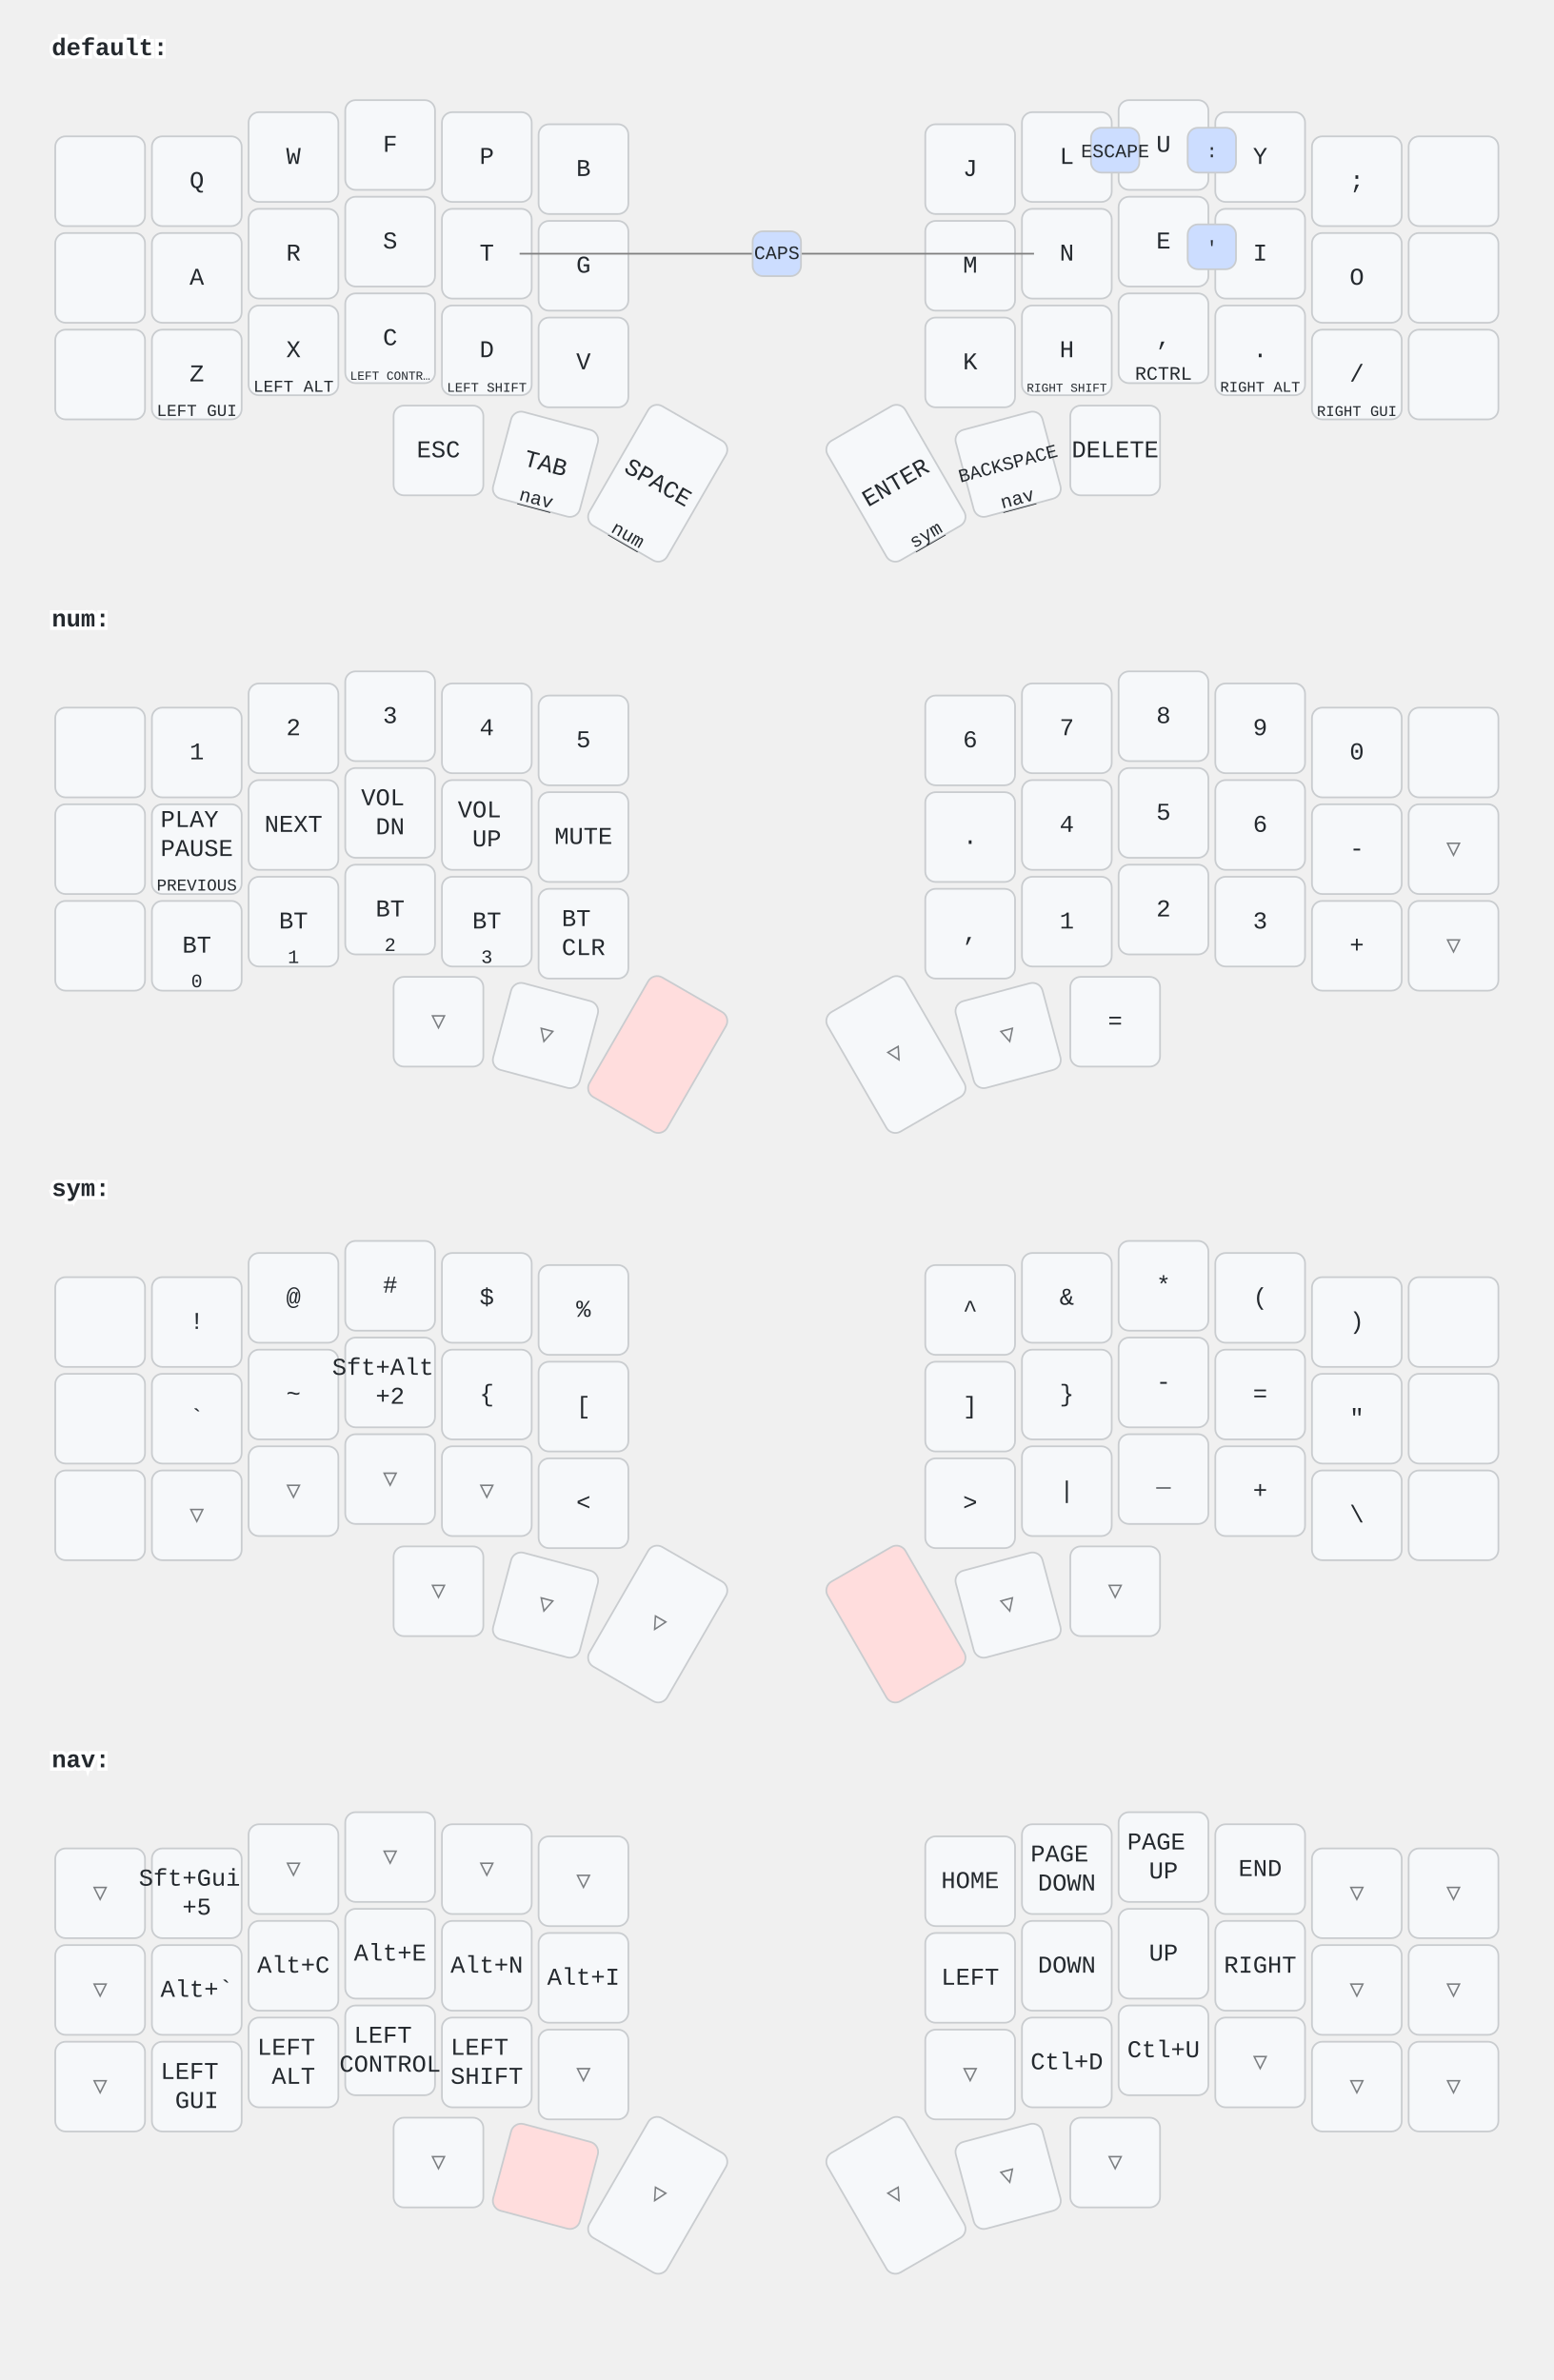
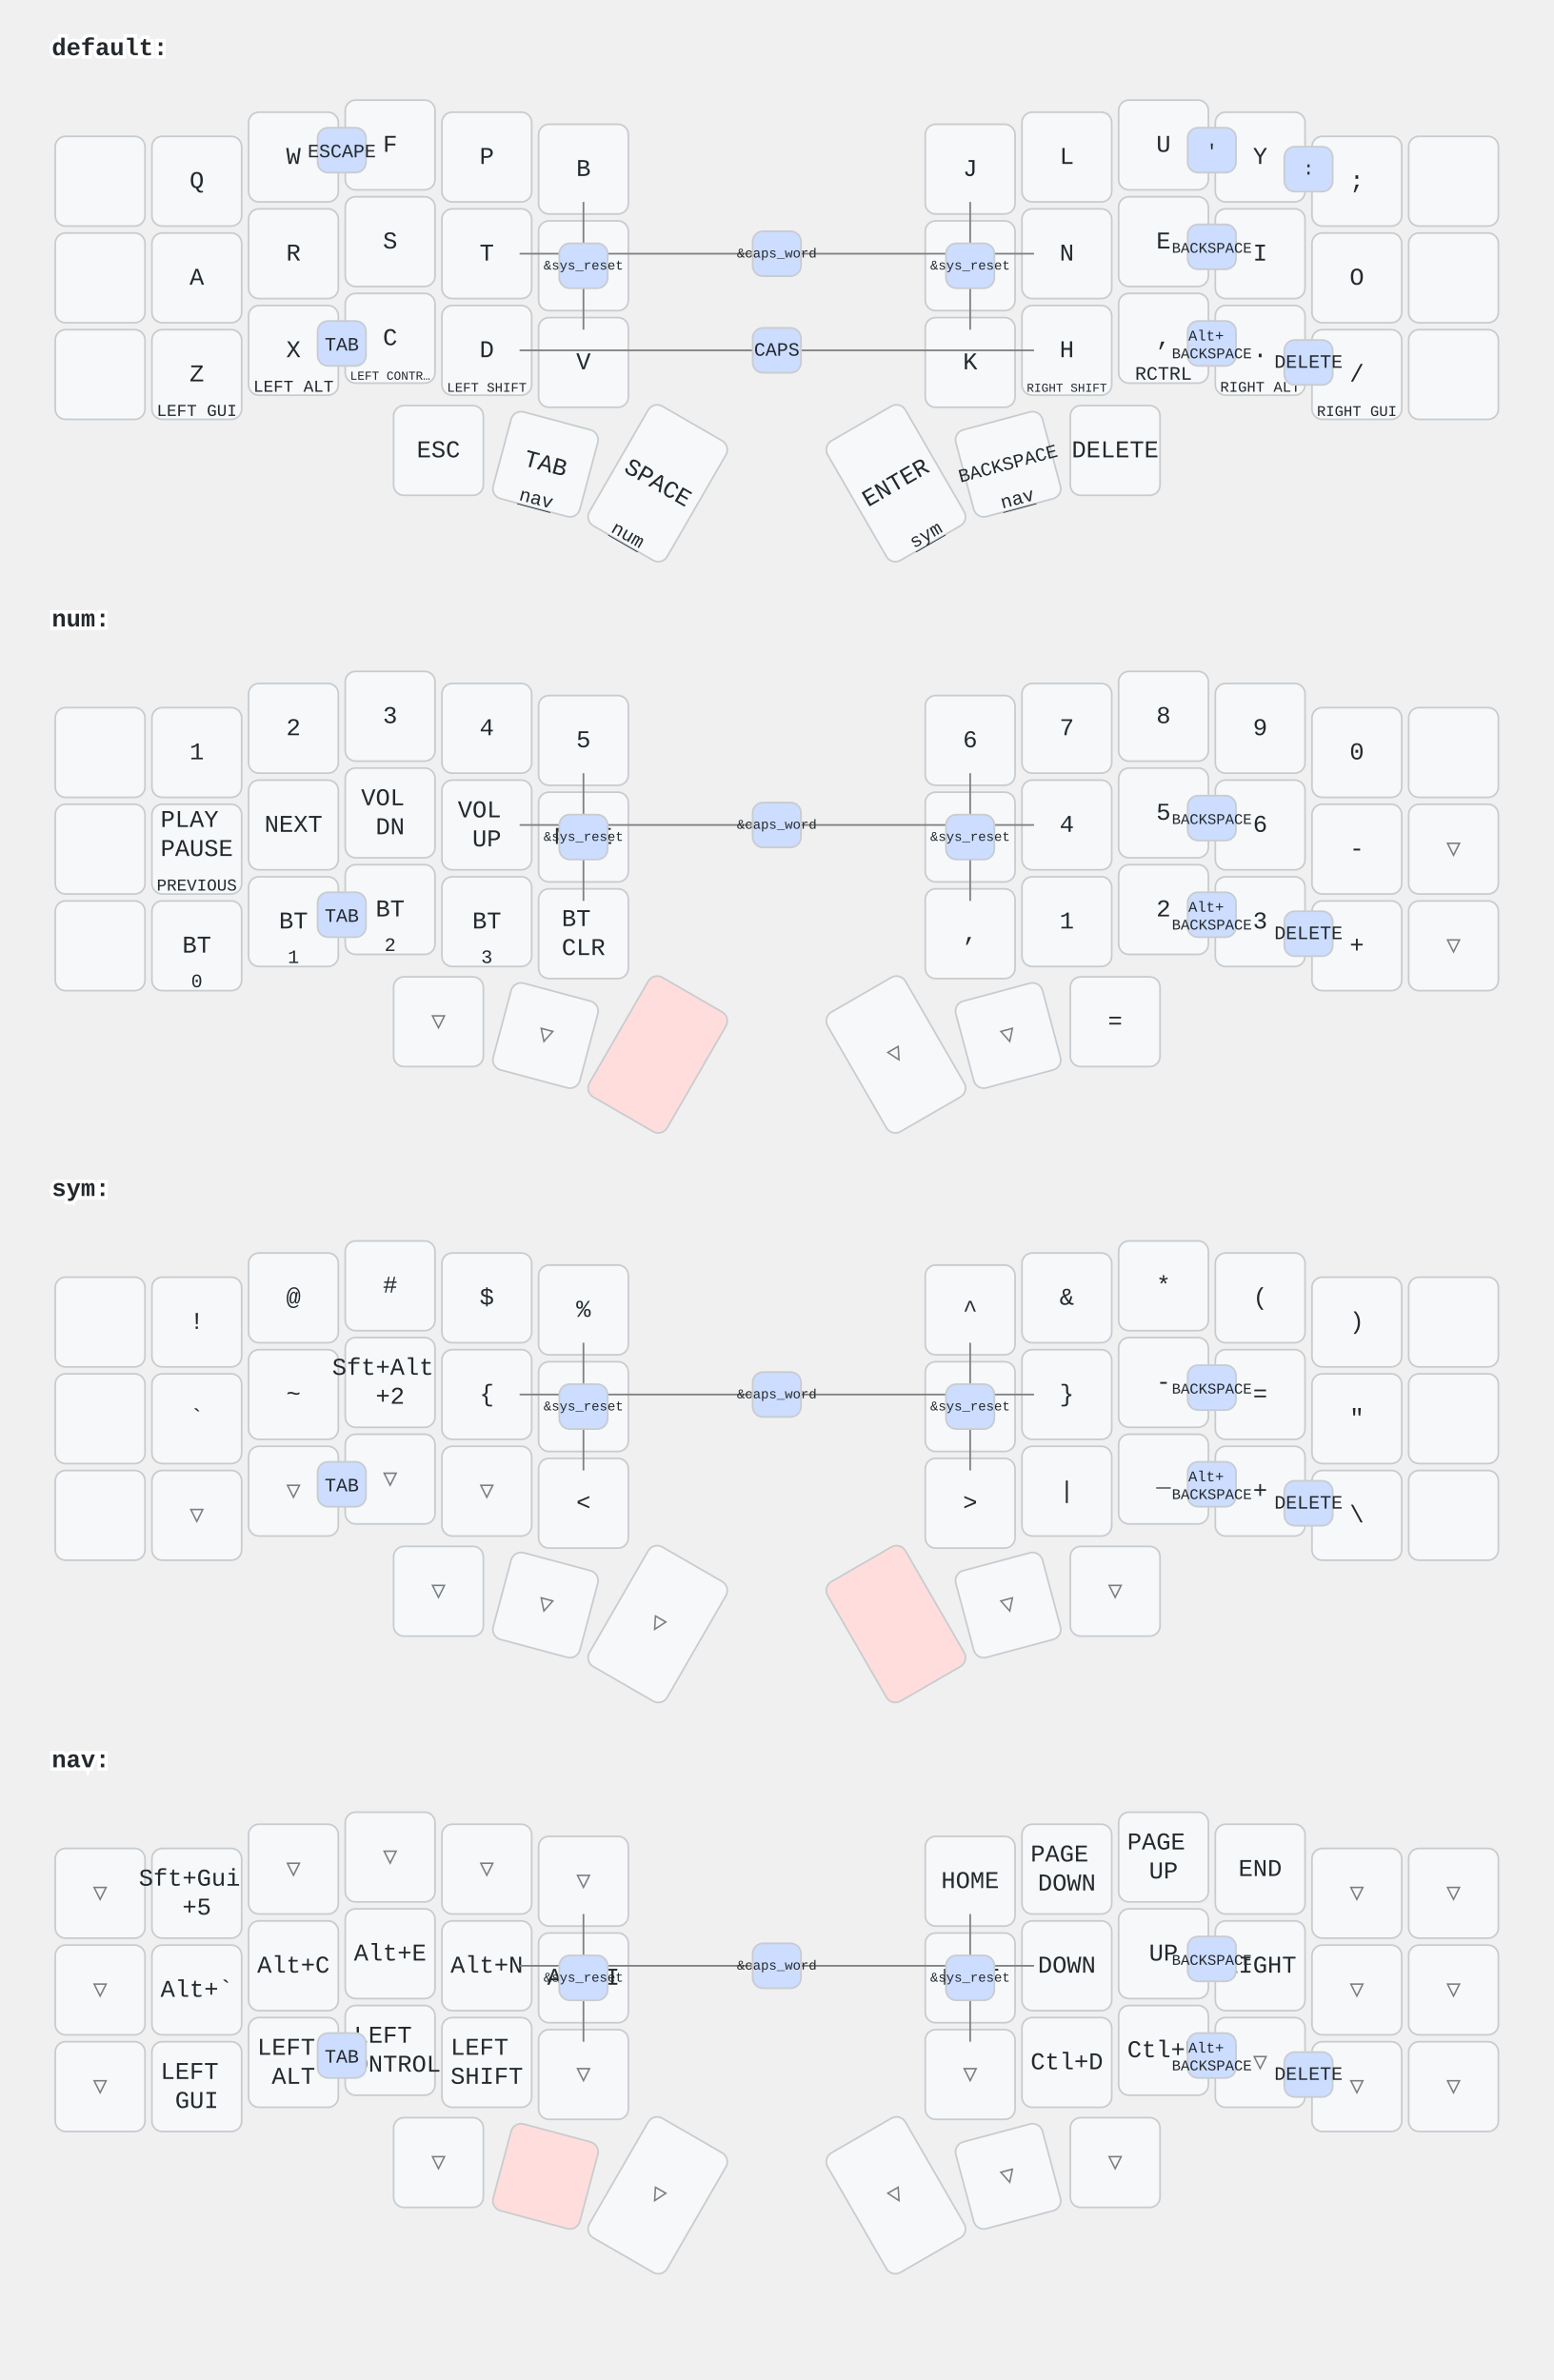
<svg xmlns="http://www.w3.org/2000/svg" width="900" height="1379" viewBox="0 0 900 1379" class="keymap">
  <style>/* inherit to force styles through use tags */
svg path {
    fill: inherit;
}

/* font and background color specifications */
svg.keymap {
    font-family: SFMono-Regular,Consolas,Liberation Mono,Menlo,monospace;
    font-size: 14px;
    font-kerning: normal;
    text-rendering: optimizeLegibility;
    fill: #24292e;
}

/* default key styling */
rect.key {
    fill: #f6f8fa;
}

rect.key, rect.combo {
    stroke: #c9cccf;
    stroke-width: 1;
}

/* default key side styling, only used is draw_key_sides is set */
rect.side {
    filter: brightness(90%);
}

/* color accent for combo boxes */
rect.combo, rect.combo-separate {
    fill: #cdf;
}

/* color accent for held keys */
rect.held, rect.combo.held {
    fill: #fdd;
}

/* color accent for ghost (optional) keys */
rect.ghost, rect.combo.ghost {
    stroke-dasharray: 4, 4;
    stroke-width: 2;
}

text {
    text-anchor: middle;
    dominant-baseline: middle;
}

/* styling for layer labels */
text.label {
    font-weight: bold;
    text-anchor: start;
    stroke: white;
    stroke-width: 4;
    paint-order: stroke;
}

/* styling for optional footer */
text.footer {
    text-anchor: end;
    dominant-baseline: auto;
    stroke: white;
    stroke-width: 4;
    paint-order: stroke;
}

/* styling for combo tap, and key non-tap label text */
text.combo, text.hold, text.shifted, text.left, text.right {
    font-size: 11px;
}

text.hold {
    text-anchor: middle;
    dominant-baseline: auto;
}

text.shifted {
    text-anchor: middle;
    dominant-baseline: hanging;
}

text.left {
    text-anchor: start;
}

text.right {
    text-anchor: end;
}

text.layer-activator {
    text-decoration: underline;
}

/* styling for hold/shifted label text in combo box */
text.combo.hold, text.combo.shifted, text.combo.left, text.combo.right {
    font-size: 8px;
}

/* lighter symbol for transparent keys */
text.trans {
    fill: #7b7e81;
}

/* styling for combo dendrons */
path.combo {
    stroke-width: 1;
    stroke: gray;
    fill: none;
}

/* Start Tabler Icons Cleanup */
/* cannot use height/width with glyphs */
.icon-tabler &gt; path {
    fill: inherit;
    stroke: inherit;
    stroke-width: 2;
}
/* hide tabler's default box */
.icon-tabler &gt; path[stroke="none"][fill="none"] {
    visibility: hidden;
}
/* End Tabler Icons Cleanup */
</style>
  <g transform="translate(30, 0)" class="layer-default">
    <text x="0" y="28" class="label" id="default">default:</text>
    <g transform="translate(0, 56)">
      <g transform="translate(28, 49)" class="key keypos-0">
        <rect rx="6" ry="6" x="-26" y="-26" width="52" height="52" class="key" />
      </g>
      <g transform="translate(84, 49)" class="key keypos-1">
        <rect rx="6" ry="6" x="-26" y="-26" width="52" height="52" class="key" />
        <text x="0" y="0" class="key tap">Q</text>
      </g>
      <g transform="translate(140, 35)" class="key keypos-2">
        <rect rx="6" ry="6" x="-26" y="-26" width="52" height="52" class="key" />
        <text x="0" y="0" class="key tap">W</text>
      </g>
      <g transform="translate(196, 28)" class="key keypos-3">
        <rect rx="6" ry="6" x="-26" y="-26" width="52" height="52" class="key" />
        <text x="0" y="0" class="key tap">F</text>
      </g>
      <g transform="translate(252, 35)" class="key keypos-4">
        <rect rx="6" ry="6" x="-26" y="-26" width="52" height="52" class="key" />
        <text x="0" y="0" class="key tap">P</text>
      </g>
      <g transform="translate(308, 42)" class="key keypos-5">
        <rect rx="6" ry="6" x="-26" y="-26" width="52" height="52" class="key" />
        <text x="0" y="0" class="key tap">B</text>
      </g>
      <g transform="translate(532, 42)" class="key keypos-6">
        <rect rx="6" ry="6" x="-26" y="-26" width="52" height="52" class="key" />
        <text x="0" y="0" class="key tap">J</text>
      </g>
      <g transform="translate(588, 35)" class="key keypos-7">
        <rect rx="6" ry="6" x="-26" y="-26" width="52" height="52" class="key" />
        <text x="0" y="0" class="key tap">L</text>
      </g>
      <g transform="translate(644, 28)" class="key keypos-8">
        <rect rx="6" ry="6" x="-26" y="-26" width="52" height="52" class="key" />
        <text x="0" y="0" class="key tap">U</text>
      </g>
      <g transform="translate(700, 35)" class="key keypos-9">
        <rect rx="6" ry="6" x="-26" y="-26" width="52" height="52" class="key" />
        <text x="0" y="0" class="key tap">Y</text>
      </g>
      <g transform="translate(756, 49)" class="key keypos-10">
        <rect rx="6" ry="6" x="-26" y="-26" width="52" height="52" class="key" />
        <text x="0" y="0" class="key tap">;</text>
      </g>
      <g transform="translate(812, 49)" class="key keypos-11">
        <rect rx="6" ry="6" x="-26" y="-26" width="52" height="52" class="key" />
      </g>
      <g transform="translate(28, 105)" class="key keypos-12">
        <rect rx="6" ry="6" x="-26" y="-26" width="52" height="52" class="key" />
      </g>
      <g transform="translate(84, 105)" class="key keypos-13">
        <rect rx="6" ry="6" x="-26" y="-26" width="52" height="52" class="key" />
        <text x="0" y="0" class="key tap">A</text>
      </g>
      <g transform="translate(140, 91)" class="key keypos-14">
        <rect rx="6" ry="6" x="-26" y="-26" width="52" height="52" class="key" />
        <text x="0" y="0" class="key tap">R</text>
      </g>
      <g transform="translate(196, 84)" class="key keypos-15">
        <rect rx="6" ry="6" x="-26" y="-26" width="52" height="52" class="key" />
        <text x="0" y="0" class="key tap">S</text>
      </g>
      <g transform="translate(252, 91)" class="key keypos-16">
        <rect rx="6" ry="6" x="-26" y="-26" width="52" height="52" class="key" />
        <text x="0" y="0" class="key tap">T</text>
      </g>
      <g transform="translate(308, 98)" class="key keypos-17">
        <rect rx="6" ry="6" x="-26" y="-26" width="52" height="52" class="key" />
        <text x="0" y="0" class="key tap">G</text>
      </g>
      <g transform="translate(532, 98)" class="key keypos-18">
        <rect rx="6" ry="6" x="-26" y="-26" width="52" height="52" class="key" />
        <text x="0" y="0" class="key tap">M</text>
      </g>
      <g transform="translate(588, 91)" class="key keypos-19">
        <rect rx="6" ry="6" x="-26" y="-26" width="52" height="52" class="key" />
        <text x="0" y="0" class="key tap">N</text>
      </g>
      <g transform="translate(644, 84)" class="key keypos-20">
        <rect rx="6" ry="6" x="-26" y="-26" width="52" height="52" class="key" />
        <text x="0" y="0" class="key tap">E</text>
      </g>
      <g transform="translate(700, 91)" class="key keypos-21">
        <rect rx="6" ry="6" x="-26" y="-26" width="52" height="52" class="key" />
        <text x="0" y="0" class="key tap">I</text>
      </g>
      <g transform="translate(756, 105)" class="key keypos-22">
        <rect rx="6" ry="6" x="-26" y="-26" width="52" height="52" class="key" />
        <text x="0" y="0" class="key tap">O</text>
      </g>
      <g transform="translate(812, 105)" class="key keypos-23">
        <rect rx="6" ry="6" x="-26" y="-26" width="52" height="52" class="key" />
      </g>
      <g transform="translate(28, 161)" class="key keypos-24">
        <rect rx="6" ry="6" x="-26" y="-26" width="52" height="52" class="key" />
      </g>
      <g transform="translate(84, 161)" class="key keypos-25">
        <rect rx="6" ry="6" x="-26" y="-26" width="52" height="52" class="key" />
        <text x="0" y="0" class="key tap">Z</text>
        <text x="0" y="24" class="key hold">
          <tspan style="font-size: 88%">LEFT GUI</tspan>
        </text>
      </g>
      <g transform="translate(140, 147)" class="key keypos-26">
        <rect rx="6" ry="6" x="-26" y="-26" width="52" height="52" class="key" />
        <text x="0" y="0" class="key tap">X</text>
        <text x="0" y="24" class="key hold">
          <tspan style="font-size: 88%">LEFT ALT</tspan>
        </text>
      </g>
      <g transform="translate(196, 140)" class="key keypos-27">
        <rect rx="6" ry="6" x="-26" y="-26" width="52" height="52" class="key" />
        <text x="0" y="0" class="key tap">C</text>
        <text x="0" y="24" class="key hold">
          <tspan style="font-size: 64%">LEFT CONTR…</tspan>
        </text>
      </g>
      <g transform="translate(252, 147)" class="key keypos-28">
        <rect rx="6" ry="6" x="-26" y="-26" width="52" height="52" class="key" />
        <text x="0" y="0" class="key tap">D</text>
        <text x="0" y="24" class="key hold">
          <tspan style="font-size: 70%">LEFT SHIFT</tspan>
        </text>
      </g>
      <g transform="translate(308, 154)" class="key keypos-29">
        <rect rx="6" ry="6" x="-26" y="-26" width="52" height="52" class="key" />
        <text x="0" y="0" class="key tap">V</text>
      </g>
      <g transform="translate(532, 154)" class="key keypos-30">
        <rect rx="6" ry="6" x="-26" y="-26" width="52" height="52" class="key" />
        <text x="0" y="0" class="key tap">K</text>
      </g>
      <g transform="translate(588, 147)" class="key keypos-31">
        <rect rx="6" ry="6" x="-26" y="-26" width="52" height="52" class="key" />
        <text x="0" y="0" class="key tap">H</text>
        <text x="0" y="24" class="key hold">
          <tspan style="font-size: 64%">RIGHT SHIFT</tspan>
        </text>
      </g>
      <g transform="translate(644, 140)" class="key keypos-32">
        <rect rx="6" ry="6" x="-26" y="-26" width="52" height="52" class="key" />
        <text x="0" y="0" class="key tap">,</text>
        <text x="0" y="24" class="key hold">RCTRL</text>
      </g>
      <g transform="translate(700, 147)" class="key keypos-33">
        <rect rx="6" ry="6" x="-26" y="-26" width="52" height="52" class="key" />
        <text x="0" y="0" class="key tap">.</text>
        <text x="0" y="24" class="key hold">
          <tspan style="font-size: 78%">RIGHT ALT</tspan>
        </text>
      </g>
      <g transform="translate(756, 161)" class="key keypos-34">
        <rect rx="6" ry="6" x="-26" y="-26" width="52" height="52" class="key" />
        <text x="0" y="0" class="key tap">/</text>
        <text x="0" y="24" class="key hold">
          <tspan style="font-size: 78%">RIGHT GUI</tspan>
        </text>
      </g>
      <g transform="translate(812, 161)" class="key keypos-35">
        <rect rx="6" ry="6" x="-26" y="-26" width="52" height="52" class="key" />
      </g>
      <g transform="translate(224, 205)" class="key keypos-36">
        <rect rx="6" ry="6" x="-26" y="-26" width="52" height="52" class="key" />
        <text x="0" y="0" class="key tap">ESC</text>
      </g>
      <g transform="translate(286, 213) rotate(15.0)" class="key keypos-37">
        <rect rx="6" ry="6" x="-26" y="-26" width="52" height="52" class="key" />
        <text x="0" y="0" class="key tap">TAB</text>
        <a href="#nav">
          <text x="0" y="24" class="key hold layer-activator">nav</text>
        </a>
      </g>
      <g transform="translate(351, 224) rotate(30.0)" class="key keypos-38">
        <rect rx="6" ry="6" x="-26" y="-40" width="52" height="80" class="key" />
        <text x="0" y="0" class="key tap">SPACE</text>
        <a href="#num">
          <text x="0" y="38" class="key hold layer-activator">num</text>
        </a>
      </g>
      <g transform="translate(489, 224) rotate(-30.0)" class="key keypos-39">
        <rect rx="6" ry="6" x="-26" y="-40" width="52" height="80" class="key" />
        <text x="0" y="0" class="key tap">ENTER</text>
        <a href="#sym">
          <text x="0" y="38" class="key hold layer-activator">sym</text>
        </a>
      </g>
      <g transform="translate(554, 213) rotate(-15.0)" class="key keypos-40">
        <rect rx="6" ry="6" x="-26" y="-26" width="52" height="52" class="key" />
        <text x="0" y="0" class="key tap">
          <tspan style="font-size: 78%">BACKSPACE</tspan>
        </text>
        <a href="#nav">
          <text x="0" y="24" class="key hold layer-activator">nav</text>
        </a>
      </g>
      <g transform="translate(616, 205)" class="key keypos-41">
        <rect rx="6" ry="6" x="-26" y="-26" width="52" height="52" class="key" />
        <text x="0" y="0" class="key tap">DELETE</text>
      </g>
      <g class="combo combopos-0">
-         <rect rx="6" ry="6" x="602" y="18" width="28" height="26" class="combo" />
-         <text x="616" y="32" class="combo tap">ESCAPE</text>
+         <rect rx="6" ry="6" x="154" y="18" width="28" height="26" class="combo" />
+         <text x="168" y="32" class="combo tap">ESCAPE</text>
      </g>
      <g class="combo combopos-1">
+         <path d="M420,147 l-149,0" class="combo" />
+         <path d="M420,147 l149,0" class="combo" />
+         <rect rx="6" ry="6" x="406" y="134" width="28" height="26" class="combo" />
+         <text x="420" y="147" class="combo tap">CAPS</text>
+       </g>
+       <g class="combo combopos-2">
+         <rect rx="6" ry="6" x="658" y="18" width="28" height="26" class="combo" />
+         <text x="672" y="32" class="combo tap">'</text>
+       </g>
+       <g class="combo combopos-3">
+         <rect rx="6" ry="6" x="714" y="29" width="28" height="26" class="combo" />
+         <text x="728" y="42" class="combo tap">:</text>
+       </g>
+       <g class="combo combopos-4">
        <path d="M420,91 l-149,0" class="combo" />
        <path d="M420,91 l149,0" class="combo" />
        <rect rx="6" ry="6" x="406" y="78" width="28" height="26" class="combo" />
-         <text x="420" y="91" class="combo tap">CAPS</text>
-       </g>
-       <g class="combo combopos-2">
+         <text x="420" y="91" class="combo tap">
+           <tspan style="font-size: 70%">&amp;caps_word</tspan>
+         </text>
+       </g>
+       <g class="combo combopos-5">
        <rect rx="6" ry="6" x="658" y="74" width="28" height="26" class="combo" />
-         <text x="672" y="88" class="combo tap">'</text>
-       </g>
-       <g class="combo combopos-3">
-         <rect rx="6" ry="6" x="658" y="18" width="28" height="26" class="combo" />
-         <text x="672" y="32" class="combo tap">:</text>
+         <text x="672" y="88" class="combo tap">
+           <tspan style="font-size: 78%">BACKSPACE</tspan>
+         </text>
+       </g>
+       <g class="combo combopos-6">
+         <rect rx="6" ry="6" x="658" y="130" width="28" height="26" class="combo" />
+         <text x="672" y="144" class="combo tap">
+           <tspan x="672" dy="-0.6em" style="font-size: 78%">Alt+</tspan>
+           <tspan x="672" dy="1.2em" style="font-size: 78%">BACKSPACE</tspan>
+         </text>
+       </g>
+       <g class="combo combopos-7">
+         <rect rx="6" ry="6" x="154" y="130" width="28" height="26" class="combo" />
+         <text x="168" y="144" class="combo tap">TAB</text>
+       </g>
+       <g class="combo combopos-8">
+         <rect rx="6" ry="6" x="714" y="141" width="28" height="26" class="combo" />
+         <text x="728" y="154" class="combo tap">DELETE</text>
+       </g>
+       <g class="combo combopos-9">
+         <path d="M308,98 l0,-37" class="combo" />
+         <path d="M308,98 l0,37" class="combo" />
+         <rect rx="6" ry="6" x="294" y="85" width="28" height="26" class="combo" />
+         <text x="308" y="98" class="combo tap">
+           <tspan style="font-size: 70%">&amp;sys_reset</tspan>
+         </text>
+       </g>
+       <g class="combo combopos-10">
+         <path d="M532,98 l0,-37" class="combo" />
+         <path d="M532,98 l0,37" class="combo" />
+         <rect rx="6" ry="6" x="518" y="85" width="28" height="26" class="combo" />
+         <text x="532" y="98" class="combo tap">
+           <tspan style="font-size: 70%">&amp;sys_reset</tspan>
+         </text>
      </g>
    </g>
  </g>
  <g transform="translate(30, 331)" class="layer-num">
    <text x="0" y="28" class="label" id="num">num:</text>
    <g transform="translate(0, 56)">
      <g transform="translate(28, 49)" class="key keypos-0">
        <rect rx="6" ry="6" x="-26" y="-26" width="52" height="52" class="key" />
      </g>
      <g transform="translate(84, 49)" class="key keypos-1">
        <rect rx="6" ry="6" x="-26" y="-26" width="52" height="52" class="key" />
        <text x="0" y="0" class="key tap">1</text>
      </g>
      <g transform="translate(140, 35)" class="key keypos-2">
        <rect rx="6" ry="6" x="-26" y="-26" width="52" height="52" class="key" />
        <text x="0" y="0" class="key tap">2</text>
      </g>
      <g transform="translate(196, 28)" class="key keypos-3">
        <rect rx="6" ry="6" x="-26" y="-26" width="52" height="52" class="key" />
        <text x="0" y="0" class="key tap">3</text>
      </g>
      <g transform="translate(252, 35)" class="key keypos-4">
        <rect rx="6" ry="6" x="-26" y="-26" width="52" height="52" class="key" />
        <text x="0" y="0" class="key tap">4</text>
      </g>
      <g transform="translate(308, 42)" class="key keypos-5">
        <rect rx="6" ry="6" x="-26" y="-26" width="52" height="52" class="key" />
        <text x="0" y="0" class="key tap">5</text>
      </g>
      <g transform="translate(532, 42)" class="key keypos-6">
        <rect rx="6" ry="6" x="-26" y="-26" width="52" height="52" class="key" />
        <text x="0" y="0" class="key tap">6</text>
      </g>
      <g transform="translate(588, 35)" class="key keypos-7">
        <rect rx="6" ry="6" x="-26" y="-26" width="52" height="52" class="key" />
        <text x="0" y="0" class="key tap">7</text>
      </g>
      <g transform="translate(644, 28)" class="key keypos-8">
        <rect rx="6" ry="6" x="-26" y="-26" width="52" height="52" class="key" />
        <text x="0" y="0" class="key tap">8</text>
      </g>
      <g transform="translate(700, 35)" class="key keypos-9">
        <rect rx="6" ry="6" x="-26" y="-26" width="52" height="52" class="key" />
        <text x="0" y="0" class="key tap">9</text>
      </g>
      <g transform="translate(756, 49)" class="key keypos-10">
        <rect rx="6" ry="6" x="-26" y="-26" width="52" height="52" class="key" />
        <text x="0" y="0" class="key tap">0</text>
      </g>
      <g transform="translate(812, 49)" class="key keypos-11">
        <rect rx="6" ry="6" x="-26" y="-26" width="52" height="52" class="key" />
      </g>
      <g transform="translate(28, 105)" class="key keypos-12">
        <rect rx="6" ry="6" x="-26" y="-26" width="52" height="52" class="key" />
      </g>
      <g transform="translate(84, 105)" class="key keypos-13">
        <rect rx="6" ry="6" x="-26" y="-26" width="52" height="52" class="key" />
        <text x="0" y="0" class="key tap">
          <tspan x="0" dy="-1.2em">PLAY</tspan>
          <tspan x="0" dy="1.2em">PAUSE</tspan>
        </text>
        <text x="0" y="24" class="key hold">
          <tspan style="font-size: 88%">PREVIOUS</tspan>
        </text>
      </g>
      <g transform="translate(140, 91)" class="key keypos-14">
        <rect rx="6" ry="6" x="-26" y="-26" width="52" height="52" class="key" />
        <text x="0" y="0" class="key tap">NEXT</text>
      </g>
      <g transform="translate(196, 84)" class="key keypos-15">
        <rect rx="6" ry="6" x="-26" y="-26" width="52" height="52" class="key" />
        <text x="0" y="0" class="key tap">
          <tspan x="0" dy="-0.6em">VOL</tspan>
          <tspan x="0" dy="1.2em">DN</tspan>
        </text>
      </g>
      <g transform="translate(252, 91)" class="key keypos-16">
        <rect rx="6" ry="6" x="-26" y="-26" width="52" height="52" class="key" />
        <text x="0" y="0" class="key tap">
          <tspan x="0" dy="-0.6em">VOL</tspan>
          <tspan x="0" dy="1.2em">UP</tspan>
        </text>
      </g>
      <g transform="translate(308, 98)" class="key keypos-17">
        <rect rx="6" ry="6" x="-26" y="-26" width="52" height="52" class="key" />
        <text x="0" y="0" class="key tap">MUTE</text>
      </g>
      <g transform="translate(532, 98)" class="key keypos-18">
        <rect rx="6" ry="6" x="-26" y="-26" width="52" height="52" class="key" />
        <text x="0" y="0" class="key tap">.</text>
      </g>
      <g transform="translate(588, 91)" class="key keypos-19">
        <rect rx="6" ry="6" x="-26" y="-26" width="52" height="52" class="key" />
        <text x="0" y="0" class="key tap">4</text>
      </g>
      <g transform="translate(644, 84)" class="key keypos-20">
        <rect rx="6" ry="6" x="-26" y="-26" width="52" height="52" class="key" />
        <text x="0" y="0" class="key tap">5</text>
      </g>
      <g transform="translate(700, 91)" class="key keypos-21">
        <rect rx="6" ry="6" x="-26" y="-26" width="52" height="52" class="key" />
        <text x="0" y="0" class="key tap">6</text>
      </g>
      <g transform="translate(756, 105)" class="key keypos-22">
        <rect rx="6" ry="6" x="-26" y="-26" width="52" height="52" class="key" />
        <text x="0" y="0" class="key tap">-</text>
      </g>
      <g transform="translate(812, 105)" class="key trans keypos-23">
        <rect rx="6" ry="6" x="-26" y="-26" width="52" height="52" class="key trans" />
        <text x="0" y="0" class="key trans tap">▽</text>
      </g>
      <g transform="translate(28, 161)" class="key keypos-24">
        <rect rx="6" ry="6" x="-26" y="-26" width="52" height="52" class="key" />
      </g>
      <g transform="translate(84, 161)" class="key keypos-25">
        <rect rx="6" ry="6" x="-26" y="-26" width="52" height="52" class="key" />
        <text x="0" y="0" class="key tap">BT</text>
        <text x="0" y="24" class="key hold">0</text>
      </g>
      <g transform="translate(140, 147)" class="key keypos-26">
        <rect rx="6" ry="6" x="-26" y="-26" width="52" height="52" class="key" />
        <text x="0" y="0" class="key tap">BT</text>
        <text x="0" y="24" class="key hold">1</text>
      </g>
      <g transform="translate(196, 140)" class="key keypos-27">
        <rect rx="6" ry="6" x="-26" y="-26" width="52" height="52" class="key" />
        <text x="0" y="0" class="key tap">BT</text>
        <text x="0" y="24" class="key hold">2</text>
      </g>
      <g transform="translate(252, 147)" class="key keypos-28">
        <rect rx="6" ry="6" x="-26" y="-26" width="52" height="52" class="key" />
        <text x="0" y="0" class="key tap">BT</text>
        <text x="0" y="24" class="key hold">3</text>
      </g>
      <g transform="translate(308, 154)" class="key keypos-29">
        <rect rx="6" ry="6" x="-26" y="-26" width="52" height="52" class="key" />
        <text x="0" y="0" class="key tap">
          <tspan x="0" dy="-0.6em">BT</tspan>
          <tspan x="0" dy="1.2em">CLR</tspan>
        </text>
      </g>
      <g transform="translate(532, 154)" class="key keypos-30">
        <rect rx="6" ry="6" x="-26" y="-26" width="52" height="52" class="key" />
        <text x="0" y="0" class="key tap">,</text>
      </g>
      <g transform="translate(588, 147)" class="key keypos-31">
        <rect rx="6" ry="6" x="-26" y="-26" width="52" height="52" class="key" />
        <text x="0" y="0" class="key tap">1</text>
      </g>
      <g transform="translate(644, 140)" class="key keypos-32">
        <rect rx="6" ry="6" x="-26" y="-26" width="52" height="52" class="key" />
        <text x="0" y="0" class="key tap">2</text>
      </g>
      <g transform="translate(700, 147)" class="key keypos-33">
        <rect rx="6" ry="6" x="-26" y="-26" width="52" height="52" class="key" />
        <text x="0" y="0" class="key tap">3</text>
      </g>
      <g transform="translate(756, 161)" class="key keypos-34">
        <rect rx="6" ry="6" x="-26" y="-26" width="52" height="52" class="key" />
        <text x="0" y="0" class="key tap">+</text>
      </g>
      <g transform="translate(812, 161)" class="key trans keypos-35">
        <rect rx="6" ry="6" x="-26" y="-26" width="52" height="52" class="key trans" />
        <text x="0" y="0" class="key trans tap">▽</text>
      </g>
      <g transform="translate(224, 205)" class="key trans keypos-36">
        <rect rx="6" ry="6" x="-26" y="-26" width="52" height="52" class="key trans" />
        <text x="0" y="0" class="key trans tap">▽</text>
      </g>
      <g transform="translate(286, 213) rotate(15.0)" class="key trans keypos-37">
        <rect rx="6" ry="6" x="-26" y="-26" width="52" height="52" class="key trans" />
        <text x="0" y="0" class="key trans tap">▽</text>
      </g>
      <g transform="translate(351, 224) rotate(30.0)" class="key held keypos-38">
        <rect rx="6" ry="6" x="-26" y="-40" width="52" height="80" class="key held" />
      </g>
      <g transform="translate(489, 224) rotate(-30.0)" class="key trans keypos-39">
        <rect rx="6" ry="6" x="-26" y="-40" width="52" height="80" class="key trans" />
        <text x="0" y="0" class="key trans tap">▽</text>
      </g>
      <g transform="translate(554, 213) rotate(-15.0)" class="key trans keypos-40">
        <rect rx="6" ry="6" x="-26" y="-26" width="52" height="52" class="key trans" />
        <text x="0" y="0" class="key trans tap">▽</text>
      </g>
      <g transform="translate(616, 205)" class="key keypos-41">
        <rect rx="6" ry="6" x="-26" y="-26" width="52" height="52" class="key" />
        <text x="0" y="0" class="key tap">=</text>
      </g>
+       <g class="combo combopos-0">
+         <path d="M420,91 l-149,0" class="combo" />
+         <path d="M420,91 l149,0" class="combo" />
+         <rect rx="6" ry="6" x="406" y="78" width="28" height="26" class="combo" />
+         <text x="420" y="91" class="combo tap">
+           <tspan style="font-size: 70%">&amp;caps_word</tspan>
+         </text>
+       </g>
+       <g class="combo combopos-1">
+         <rect rx="6" ry="6" x="658" y="74" width="28" height="26" class="combo" />
+         <text x="672" y="88" class="combo tap">
+           <tspan style="font-size: 78%">BACKSPACE</tspan>
+         </text>
+       </g>
+       <g class="combo combopos-2">
+         <rect rx="6" ry="6" x="658" y="130" width="28" height="26" class="combo" />
+         <text x="672" y="144" class="combo tap">
+           <tspan x="672" dy="-0.6em" style="font-size: 78%">Alt+</tspan>
+           <tspan x="672" dy="1.2em" style="font-size: 78%">BACKSPACE</tspan>
+         </text>
+       </g>
+       <g class="combo combopos-3">
+         <rect rx="6" ry="6" x="154" y="130" width="28" height="26" class="combo" />
+         <text x="168" y="144" class="combo tap">TAB</text>
+       </g>
+       <g class="combo combopos-4">
+         <rect rx="6" ry="6" x="714" y="141" width="28" height="26" class="combo" />
+         <text x="728" y="154" class="combo tap">DELETE</text>
+       </g>
+       <g class="combo combopos-5">
+         <path d="M308,98 l0,-37" class="combo" />
+         <path d="M308,98 l0,37" class="combo" />
+         <rect rx="6" ry="6" x="294" y="85" width="28" height="26" class="combo" />
+         <text x="308" y="98" class="combo tap">
+           <tspan style="font-size: 70%">&amp;sys_reset</tspan>
+         </text>
+       </g>
+       <g class="combo combopos-6">
+         <path d="M532,98 l0,-37" class="combo" />
+         <path d="M532,98 l0,37" class="combo" />
+         <rect rx="6" ry="6" x="518" y="85" width="28" height="26" class="combo" />
+         <text x="532" y="98" class="combo tap">
+           <tspan style="font-size: 70%">&amp;sys_reset</tspan>
+         </text>
+       </g>
    </g>
  </g>
  <g transform="translate(30, 661)" class="layer-sym">
    <text x="0" y="28" class="label" id="sym">sym:</text>
    <g transform="translate(0, 56)">
      <g transform="translate(28, 49)" class="key keypos-0">
        <rect rx="6" ry="6" x="-26" y="-26" width="52" height="52" class="key" />
      </g>
      <g transform="translate(84, 49)" class="key keypos-1">
        <rect rx="6" ry="6" x="-26" y="-26" width="52" height="52" class="key" />
        <text x="0" y="0" class="key tap">!</text>
      </g>
      <g transform="translate(140, 35)" class="key keypos-2">
        <rect rx="6" ry="6" x="-26" y="-26" width="52" height="52" class="key" />
        <text x="0" y="0" class="key tap">@</text>
      </g>
      <g transform="translate(196, 28)" class="key keypos-3">
        <rect rx="6" ry="6" x="-26" y="-26" width="52" height="52" class="key" />
        <text x="0" y="0" class="key tap">#</text>
      </g>
      <g transform="translate(252, 35)" class="key keypos-4">
        <rect rx="6" ry="6" x="-26" y="-26" width="52" height="52" class="key" />
        <text x="0" y="0" class="key tap">$</text>
      </g>
      <g transform="translate(308, 42)" class="key keypos-5">
        <rect rx="6" ry="6" x="-26" y="-26" width="52" height="52" class="key" />
        <text x="0" y="0" class="key tap">%</text>
      </g>
      <g transform="translate(532, 42)" class="key keypos-6">
        <rect rx="6" ry="6" x="-26" y="-26" width="52" height="52" class="key" />
        <text x="0" y="0" class="key tap">^</text>
      </g>
      <g transform="translate(588, 35)" class="key keypos-7">
        <rect rx="6" ry="6" x="-26" y="-26" width="52" height="52" class="key" />
        <text x="0" y="0" class="key tap">&amp;</text>
      </g>
      <g transform="translate(644, 28)" class="key keypos-8">
        <rect rx="6" ry="6" x="-26" y="-26" width="52" height="52" class="key" />
        <text x="0" y="0" class="key tap">*</text>
      </g>
      <g transform="translate(700, 35)" class="key keypos-9">
        <rect rx="6" ry="6" x="-26" y="-26" width="52" height="52" class="key" />
        <text x="0" y="0" class="key tap">(</text>
      </g>
      <g transform="translate(756, 49)" class="key keypos-10">
        <rect rx="6" ry="6" x="-26" y="-26" width="52" height="52" class="key" />
        <text x="0" y="0" class="key tap">)</text>
      </g>
      <g transform="translate(812, 49)" class="key keypos-11">
        <rect rx="6" ry="6" x="-26" y="-26" width="52" height="52" class="key" />
      </g>
      <g transform="translate(28, 105)" class="key keypos-12">
        <rect rx="6" ry="6" x="-26" y="-26" width="52" height="52" class="key" />
      </g>
      <g transform="translate(84, 105)" class="key keypos-13">
        <rect rx="6" ry="6" x="-26" y="-26" width="52" height="52" class="key" />
        <text x="0" y="0" class="key tap">`</text>
      </g>
      <g transform="translate(140, 91)" class="key keypos-14">
        <rect rx="6" ry="6" x="-26" y="-26" width="52" height="52" class="key" />
        <text x="0" y="0" class="key tap">~</text>
      </g>
      <g transform="translate(196, 84)" class="key keypos-15">
        <rect rx="6" ry="6" x="-26" y="-26" width="52" height="52" class="key" />
        <text x="0" y="0" class="key tap">
          <tspan x="0" dy="-0.6em">Sft+Alt</tspan>
          <tspan x="0" dy="1.2em">+2</tspan>
        </text>
      </g>
      <g transform="translate(252, 91)" class="key keypos-16">
        <rect rx="6" ry="6" x="-26" y="-26" width="52" height="52" class="key" />
        <text x="0" y="0" class="key tap">{</text>
      </g>
      <g transform="translate(308, 98)" class="key keypos-17">
        <rect rx="6" ry="6" x="-26" y="-26" width="52" height="52" class="key" />
        <text x="0" y="0" class="key tap">[</text>
      </g>
      <g transform="translate(532, 98)" class="key keypos-18">
        <rect rx="6" ry="6" x="-26" y="-26" width="52" height="52" class="key" />
        <text x="0" y="0" class="key tap">]</text>
      </g>
      <g transform="translate(588, 91)" class="key keypos-19">
        <rect rx="6" ry="6" x="-26" y="-26" width="52" height="52" class="key" />
        <text x="0" y="0" class="key tap">}</text>
      </g>
      <g transform="translate(644, 84)" class="key keypos-20">
        <rect rx="6" ry="6" x="-26" y="-26" width="52" height="52" class="key" />
        <text x="0" y="0" class="key tap">-</text>
      </g>
      <g transform="translate(700, 91)" class="key keypos-21">
        <rect rx="6" ry="6" x="-26" y="-26" width="52" height="52" class="key" />
        <text x="0" y="0" class="key tap">=</text>
      </g>
      <g transform="translate(756, 105)" class="key keypos-22">
        <rect rx="6" ry="6" x="-26" y="-26" width="52" height="52" class="key" />
        <text x="0" y="0" class="key tap">"</text>
      </g>
      <g transform="translate(812, 105)" class="key keypos-23">
        <rect rx="6" ry="6" x="-26" y="-26" width="52" height="52" class="key" />
      </g>
      <g transform="translate(28, 161)" class="key keypos-24">
        <rect rx="6" ry="6" x="-26" y="-26" width="52" height="52" class="key" />
      </g>
      <g transform="translate(84, 161)" class="key trans keypos-25">
        <rect rx="6" ry="6" x="-26" y="-26" width="52" height="52" class="key trans" />
        <text x="0" y="0" class="key trans tap">▽</text>
      </g>
      <g transform="translate(140, 147)" class="key trans keypos-26">
        <rect rx="6" ry="6" x="-26" y="-26" width="52" height="52" class="key trans" />
        <text x="0" y="0" class="key trans tap">▽</text>
      </g>
      <g transform="translate(196, 140)" class="key trans keypos-27">
        <rect rx="6" ry="6" x="-26" y="-26" width="52" height="52" class="key trans" />
        <text x="0" y="0" class="key trans tap">▽</text>
      </g>
      <g transform="translate(252, 147)" class="key trans keypos-28">
        <rect rx="6" ry="6" x="-26" y="-26" width="52" height="52" class="key trans" />
        <text x="0" y="0" class="key trans tap">▽</text>
      </g>
      <g transform="translate(308, 154)" class="key keypos-29">
        <rect rx="6" ry="6" x="-26" y="-26" width="52" height="52" class="key" />
        <text x="0" y="0" class="key tap">&lt;</text>
      </g>
      <g transform="translate(532, 154)" class="key keypos-30">
        <rect rx="6" ry="6" x="-26" y="-26" width="52" height="52" class="key" />
        <text x="0" y="0" class="key tap">&gt;</text>
      </g>
      <g transform="translate(588, 147)" class="key keypos-31">
        <rect rx="6" ry="6" x="-26" y="-26" width="52" height="52" class="key" />
        <text x="0" y="0" class="key tap">|</text>
      </g>
      <g transform="translate(644, 140)" class="key keypos-32">
        <rect rx="6" ry="6" x="-26" y="-26" width="52" height="52" class="key" />
        <text x="0" y="0" class="key tap">_</text>
      </g>
      <g transform="translate(700, 147)" class="key keypos-33">
        <rect rx="6" ry="6" x="-26" y="-26" width="52" height="52" class="key" />
        <text x="0" y="0" class="key tap">+</text>
      </g>
      <g transform="translate(756, 161)" class="key keypos-34">
        <rect rx="6" ry="6" x="-26" y="-26" width="52" height="52" class="key" />
        <text x="0" y="0" class="key tap">\</text>
      </g>
      <g transform="translate(812, 161)" class="key keypos-35">
        <rect rx="6" ry="6" x="-26" y="-26" width="52" height="52" class="key" />
      </g>
      <g transform="translate(224, 205)" class="key trans keypos-36">
        <rect rx="6" ry="6" x="-26" y="-26" width="52" height="52" class="key trans" />
        <text x="0" y="0" class="key trans tap">▽</text>
      </g>
      <g transform="translate(286, 213) rotate(15.0)" class="key trans keypos-37">
        <rect rx="6" ry="6" x="-26" y="-26" width="52" height="52" class="key trans" />
        <text x="0" y="0" class="key trans tap">▽</text>
      </g>
      <g transform="translate(351, 224) rotate(30.0)" class="key trans keypos-38">
        <rect rx="6" ry="6" x="-26" y="-40" width="52" height="80" class="key trans" />
        <text x="0" y="0" class="key trans tap">▽</text>
      </g>
      <g transform="translate(489, 224) rotate(-30.0)" class="key held keypos-39">
        <rect rx="6" ry="6" x="-26" y="-40" width="52" height="80" class="key held" />
      </g>
      <g transform="translate(554, 213) rotate(-15.0)" class="key trans keypos-40">
        <rect rx="6" ry="6" x="-26" y="-26" width="52" height="52" class="key trans" />
        <text x="0" y="0" class="key trans tap">▽</text>
      </g>
      <g transform="translate(616, 205)" class="key trans keypos-41">
        <rect rx="6" ry="6" x="-26" y="-26" width="52" height="52" class="key trans" />
        <text x="0" y="0" class="key trans tap">▽</text>
      </g>
+       <g class="combo combopos-0">
+         <path d="M420,91 l-149,0" class="combo" />
+         <path d="M420,91 l149,0" class="combo" />
+         <rect rx="6" ry="6" x="406" y="78" width="28" height="26" class="combo" />
+         <text x="420" y="91" class="combo tap">
+           <tspan style="font-size: 70%">&amp;caps_word</tspan>
+         </text>
+       </g>
+       <g class="combo combopos-1">
+         <rect rx="6" ry="6" x="658" y="74" width="28" height="26" class="combo" />
+         <text x="672" y="88" class="combo tap">
+           <tspan style="font-size: 78%">BACKSPACE</tspan>
+         </text>
+       </g>
+       <g class="combo combopos-2">
+         <rect rx="6" ry="6" x="658" y="130" width="28" height="26" class="combo" />
+         <text x="672" y="144" class="combo tap">
+           <tspan x="672" dy="-0.6em" style="font-size: 78%">Alt+</tspan>
+           <tspan x="672" dy="1.2em" style="font-size: 78%">BACKSPACE</tspan>
+         </text>
+       </g>
+       <g class="combo combopos-3">
+         <rect rx="6" ry="6" x="154" y="130" width="28" height="26" class="combo" />
+         <text x="168" y="144" class="combo tap">TAB</text>
+       </g>
+       <g class="combo combopos-4">
+         <rect rx="6" ry="6" x="714" y="141" width="28" height="26" class="combo" />
+         <text x="728" y="154" class="combo tap">DELETE</text>
+       </g>
+       <g class="combo combopos-5">
+         <path d="M308,98 l0,-37" class="combo" />
+         <path d="M308,98 l0,37" class="combo" />
+         <rect rx="6" ry="6" x="294" y="85" width="28" height="26" class="combo" />
+         <text x="308" y="98" class="combo tap">
+           <tspan style="font-size: 70%">&amp;sys_reset</tspan>
+         </text>
+       </g>
+       <g class="combo combopos-6">
+         <path d="M532,98 l0,-37" class="combo" />
+         <path d="M532,98 l0,37" class="combo" />
+         <rect rx="6" ry="6" x="518" y="85" width="28" height="26" class="combo" />
+         <text x="532" y="98" class="combo tap">
+           <tspan style="font-size: 70%">&amp;sys_reset</tspan>
+         </text>
+       </g>
    </g>
  </g>
  <g transform="translate(30, 992)" class="layer-nav">
    <text x="0" y="28" class="label" id="nav">nav:</text>
    <g transform="translate(0, 56)">
      <g transform="translate(28, 49)" class="key trans keypos-0">
        <rect rx="6" ry="6" x="-26" y="-26" width="52" height="52" class="key trans" />
        <text x="0" y="0" class="key trans tap">▽</text>
      </g>
      <g transform="translate(84, 49)" class="key keypos-1">
        <rect rx="6" ry="6" x="-26" y="-26" width="52" height="52" class="key" />
        <text x="0" y="0" class="key tap">
          <tspan x="0" dy="-0.6em">Sft+Gui</tspan>
          <tspan x="0" dy="1.2em">+5</tspan>
        </text>
      </g>
      <g transform="translate(140, 35)" class="key trans keypos-2">
        <rect rx="6" ry="6" x="-26" y="-26" width="52" height="52" class="key trans" />
        <text x="0" y="0" class="key trans tap">▽</text>
      </g>
      <g transform="translate(196, 28)" class="key trans keypos-3">
        <rect rx="6" ry="6" x="-26" y="-26" width="52" height="52" class="key trans" />
        <text x="0" y="0" class="key trans tap">▽</text>
      </g>
      <g transform="translate(252, 35)" class="key trans keypos-4">
        <rect rx="6" ry="6" x="-26" y="-26" width="52" height="52" class="key trans" />
        <text x="0" y="0" class="key trans tap">▽</text>
      </g>
      <g transform="translate(308, 42)" class="key trans keypos-5">
        <rect rx="6" ry="6" x="-26" y="-26" width="52" height="52" class="key trans" />
        <text x="0" y="0" class="key trans tap">▽</text>
      </g>
      <g transform="translate(532, 42)" class="key keypos-6">
        <rect rx="6" ry="6" x="-26" y="-26" width="52" height="52" class="key" />
        <text x="0" y="0" class="key tap">HOME</text>
      </g>
      <g transform="translate(588, 35)" class="key keypos-7">
        <rect rx="6" ry="6" x="-26" y="-26" width="52" height="52" class="key" />
        <text x="0" y="0" class="key tap">
          <tspan x="0" dy="-0.6em">PAGE</tspan>
          <tspan x="0" dy="1.2em">DOWN</tspan>
        </text>
      </g>
      <g transform="translate(644, 28)" class="key keypos-8">
        <rect rx="6" ry="6" x="-26" y="-26" width="52" height="52" class="key" />
        <text x="0" y="0" class="key tap">
          <tspan x="0" dy="-0.6em">PAGE</tspan>
          <tspan x="0" dy="1.2em">UP</tspan>
        </text>
      </g>
      <g transform="translate(700, 35)" class="key keypos-9">
        <rect rx="6" ry="6" x="-26" y="-26" width="52" height="52" class="key" />
        <text x="0" y="0" class="key tap">END</text>
      </g>
      <g transform="translate(756, 49)" class="key trans keypos-10">
        <rect rx="6" ry="6" x="-26" y="-26" width="52" height="52" class="key trans" />
        <text x="0" y="0" class="key trans tap">▽</text>
      </g>
      <g transform="translate(812, 49)" class="key trans keypos-11">
        <rect rx="6" ry="6" x="-26" y="-26" width="52" height="52" class="key trans" />
        <text x="0" y="0" class="key trans tap">▽</text>
      </g>
      <g transform="translate(28, 105)" class="key trans keypos-12">
        <rect rx="6" ry="6" x="-26" y="-26" width="52" height="52" class="key trans" />
        <text x="0" y="0" class="key trans tap">▽</text>
      </g>
      <g transform="translate(84, 105)" class="key keypos-13">
        <rect rx="6" ry="6" x="-26" y="-26" width="52" height="52" class="key" />
        <text x="0" y="0" class="key tap">Alt+`</text>
      </g>
      <g transform="translate(140, 91)" class="key keypos-14">
        <rect rx="6" ry="6" x="-26" y="-26" width="52" height="52" class="key" />
        <text x="0" y="0" class="key tap">Alt+C</text>
      </g>
      <g transform="translate(196, 84)" class="key keypos-15">
        <rect rx="6" ry="6" x="-26" y="-26" width="52" height="52" class="key" />
        <text x="0" y="0" class="key tap">Alt+E</text>
      </g>
      <g transform="translate(252, 91)" class="key keypos-16">
        <rect rx="6" ry="6" x="-26" y="-26" width="52" height="52" class="key" />
        <text x="0" y="0" class="key tap">Alt+N</text>
      </g>
      <g transform="translate(308, 98)" class="key keypos-17">
        <rect rx="6" ry="6" x="-26" y="-26" width="52" height="52" class="key" />
        <text x="0" y="0" class="key tap">Alt+I</text>
      </g>
      <g transform="translate(532, 98)" class="key keypos-18">
        <rect rx="6" ry="6" x="-26" y="-26" width="52" height="52" class="key" />
        <text x="0" y="0" class="key tap">LEFT</text>
      </g>
      <g transform="translate(588, 91)" class="key keypos-19">
        <rect rx="6" ry="6" x="-26" y="-26" width="52" height="52" class="key" />
        <text x="0" y="0" class="key tap">DOWN</text>
      </g>
      <g transform="translate(644, 84)" class="key keypos-20">
        <rect rx="6" ry="6" x="-26" y="-26" width="52" height="52" class="key" />
        <text x="0" y="0" class="key tap">UP</text>
      </g>
      <g transform="translate(700, 91)" class="key keypos-21">
        <rect rx="6" ry="6" x="-26" y="-26" width="52" height="52" class="key" />
        <text x="0" y="0" class="key tap">RIGHT</text>
      </g>
      <g transform="translate(756, 105)" class="key trans keypos-22">
        <rect rx="6" ry="6" x="-26" y="-26" width="52" height="52" class="key trans" />
        <text x="0" y="0" class="key trans tap">▽</text>
      </g>
      <g transform="translate(812, 105)" class="key trans keypos-23">
        <rect rx="6" ry="6" x="-26" y="-26" width="52" height="52" class="key trans" />
        <text x="0" y="0" class="key trans tap">▽</text>
      </g>
      <g transform="translate(28, 161)" class="key trans keypos-24">
        <rect rx="6" ry="6" x="-26" y="-26" width="52" height="52" class="key trans" />
        <text x="0" y="0" class="key trans tap">▽</text>
      </g>
      <g transform="translate(84, 161)" class="key keypos-25">
        <rect rx="6" ry="6" x="-26" y="-26" width="52" height="52" class="key" />
        <text x="0" y="0" class="key tap">
          <tspan x="0" dy="-0.6em">LEFT</tspan>
          <tspan x="0" dy="1.2em">GUI</tspan>
        </text>
      </g>
      <g transform="translate(140, 147)" class="key keypos-26">
        <rect rx="6" ry="6" x="-26" y="-26" width="52" height="52" class="key" />
        <text x="0" y="0" class="key tap">
          <tspan x="0" dy="-0.6em">LEFT</tspan>
          <tspan x="0" dy="1.2em">ALT</tspan>
        </text>
      </g>
      <g transform="translate(196, 140)" class="key keypos-27">
        <rect rx="6" ry="6" x="-26" y="-26" width="52" height="52" class="key" />
        <text x="0" y="0" class="key tap">
          <tspan x="0" dy="-0.6em">LEFT</tspan>
          <tspan x="0" dy="1.2em">CONTROL</tspan>
        </text>
      </g>
      <g transform="translate(252, 147)" class="key keypos-28">
        <rect rx="6" ry="6" x="-26" y="-26" width="52" height="52" class="key" />
        <text x="0" y="0" class="key tap">
          <tspan x="0" dy="-0.6em">LEFT</tspan>
          <tspan x="0" dy="1.2em">SHIFT</tspan>
        </text>
      </g>
      <g transform="translate(308, 154)" class="key trans keypos-29">
        <rect rx="6" ry="6" x="-26" y="-26" width="52" height="52" class="key trans" />
        <text x="0" y="0" class="key trans tap">▽</text>
      </g>
      <g transform="translate(532, 154)" class="key trans keypos-30">
        <rect rx="6" ry="6" x="-26" y="-26" width="52" height="52" class="key trans" />
        <text x="0" y="0" class="key trans tap">▽</text>
      </g>
      <g transform="translate(588, 147)" class="key keypos-31">
        <rect rx="6" ry="6" x="-26" y="-26" width="52" height="52" class="key" />
        <text x="0" y="0" class="key tap">Ctl+D</text>
      </g>
      <g transform="translate(644, 140)" class="key keypos-32">
        <rect rx="6" ry="6" x="-26" y="-26" width="52" height="52" class="key" />
        <text x="0" y="0" class="key tap">Ctl+U</text>
      </g>
      <g transform="translate(700, 147)" class="key trans keypos-33">
        <rect rx="6" ry="6" x="-26" y="-26" width="52" height="52" class="key trans" />
        <text x="0" y="0" class="key trans tap">▽</text>
      </g>
      <g transform="translate(756, 161)" class="key trans keypos-34">
        <rect rx="6" ry="6" x="-26" y="-26" width="52" height="52" class="key trans" />
        <text x="0" y="0" class="key trans tap">▽</text>
      </g>
      <g transform="translate(812, 161)" class="key trans keypos-35">
        <rect rx="6" ry="6" x="-26" y="-26" width="52" height="52" class="key trans" />
        <text x="0" y="0" class="key trans tap">▽</text>
      </g>
      <g transform="translate(224, 205)" class="key trans keypos-36">
        <rect rx="6" ry="6" x="-26" y="-26" width="52" height="52" class="key trans" />
        <text x="0" y="0" class="key trans tap">▽</text>
      </g>
      <g transform="translate(286, 213) rotate(15.0)" class="key held keypos-37">
        <rect rx="6" ry="6" x="-26" y="-26" width="52" height="52" class="key held" />
      </g>
      <g transform="translate(351, 224) rotate(30.0)" class="key trans keypos-38">
        <rect rx="6" ry="6" x="-26" y="-40" width="52" height="80" class="key trans" />
        <text x="0" y="0" class="key trans tap">▽</text>
      </g>
      <g transform="translate(489, 224) rotate(-30.0)" class="key trans keypos-39">
        <rect rx="6" ry="6" x="-26" y="-40" width="52" height="80" class="key trans" />
        <text x="0" y="0" class="key trans tap">▽</text>
      </g>
      <g transform="translate(554, 213) rotate(-15.0)" class="key trans keypos-40">
        <rect rx="6" ry="6" x="-26" y="-26" width="52" height="52" class="key trans" />
        <text x="0" y="0" class="key trans tap">▽</text>
      </g>
      <g transform="translate(616, 205)" class="key trans keypos-41">
        <rect rx="6" ry="6" x="-26" y="-26" width="52" height="52" class="key trans" />
        <text x="0" y="0" class="key trans tap">▽</text>
      </g>
+       <g class="combo combopos-0">
+         <path d="M420,91 l-149,0" class="combo" />
+         <path d="M420,91 l149,0" class="combo" />
+         <rect rx="6" ry="6" x="406" y="78" width="28" height="26" class="combo" />
+         <text x="420" y="91" class="combo tap">
+           <tspan style="font-size: 70%">&amp;caps_word</tspan>
+         </text>
+       </g>
+       <g class="combo combopos-1">
+         <rect rx="6" ry="6" x="658" y="74" width="28" height="26" class="combo" />
+         <text x="672" y="88" class="combo tap">
+           <tspan style="font-size: 78%">BACKSPACE</tspan>
+         </text>
+       </g>
+       <g class="combo combopos-2">
+         <rect rx="6" ry="6" x="658" y="130" width="28" height="26" class="combo" />
+         <text x="672" y="144" class="combo tap">
+           <tspan x="672" dy="-0.6em" style="font-size: 78%">Alt+</tspan>
+           <tspan x="672" dy="1.2em" style="font-size: 78%">BACKSPACE</tspan>
+         </text>
+       </g>
+       <g class="combo combopos-3">
+         <rect rx="6" ry="6" x="154" y="130" width="28" height="26" class="combo" />
+         <text x="168" y="144" class="combo tap">TAB</text>
+       </g>
+       <g class="combo combopos-4">
+         <rect rx="6" ry="6" x="714" y="141" width="28" height="26" class="combo" />
+         <text x="728" y="154" class="combo tap">DELETE</text>
+       </g>
+       <g class="combo combopos-5">
+         <path d="M308,98 l0,-37" class="combo" />
+         <path d="M308,98 l0,37" class="combo" />
+         <rect rx="6" ry="6" x="294" y="85" width="28" height="26" class="combo" />
+         <text x="308" y="98" class="combo tap">
+           <tspan style="font-size: 70%">&amp;sys_reset</tspan>
+         </text>
+       </g>
+       <g class="combo combopos-6">
+         <path d="M532,98 l0,-37" class="combo" />
+         <path d="M532,98 l0,37" class="combo" />
+         <rect rx="6" ry="6" x="518" y="85" width="28" height="26" class="combo" />
+         <text x="532" y="98" class="combo tap">
+           <tspan style="font-size: 70%">&amp;sys_reset</tspan>
+         </text>
+       </g>
    </g>
  </g>
</svg>
